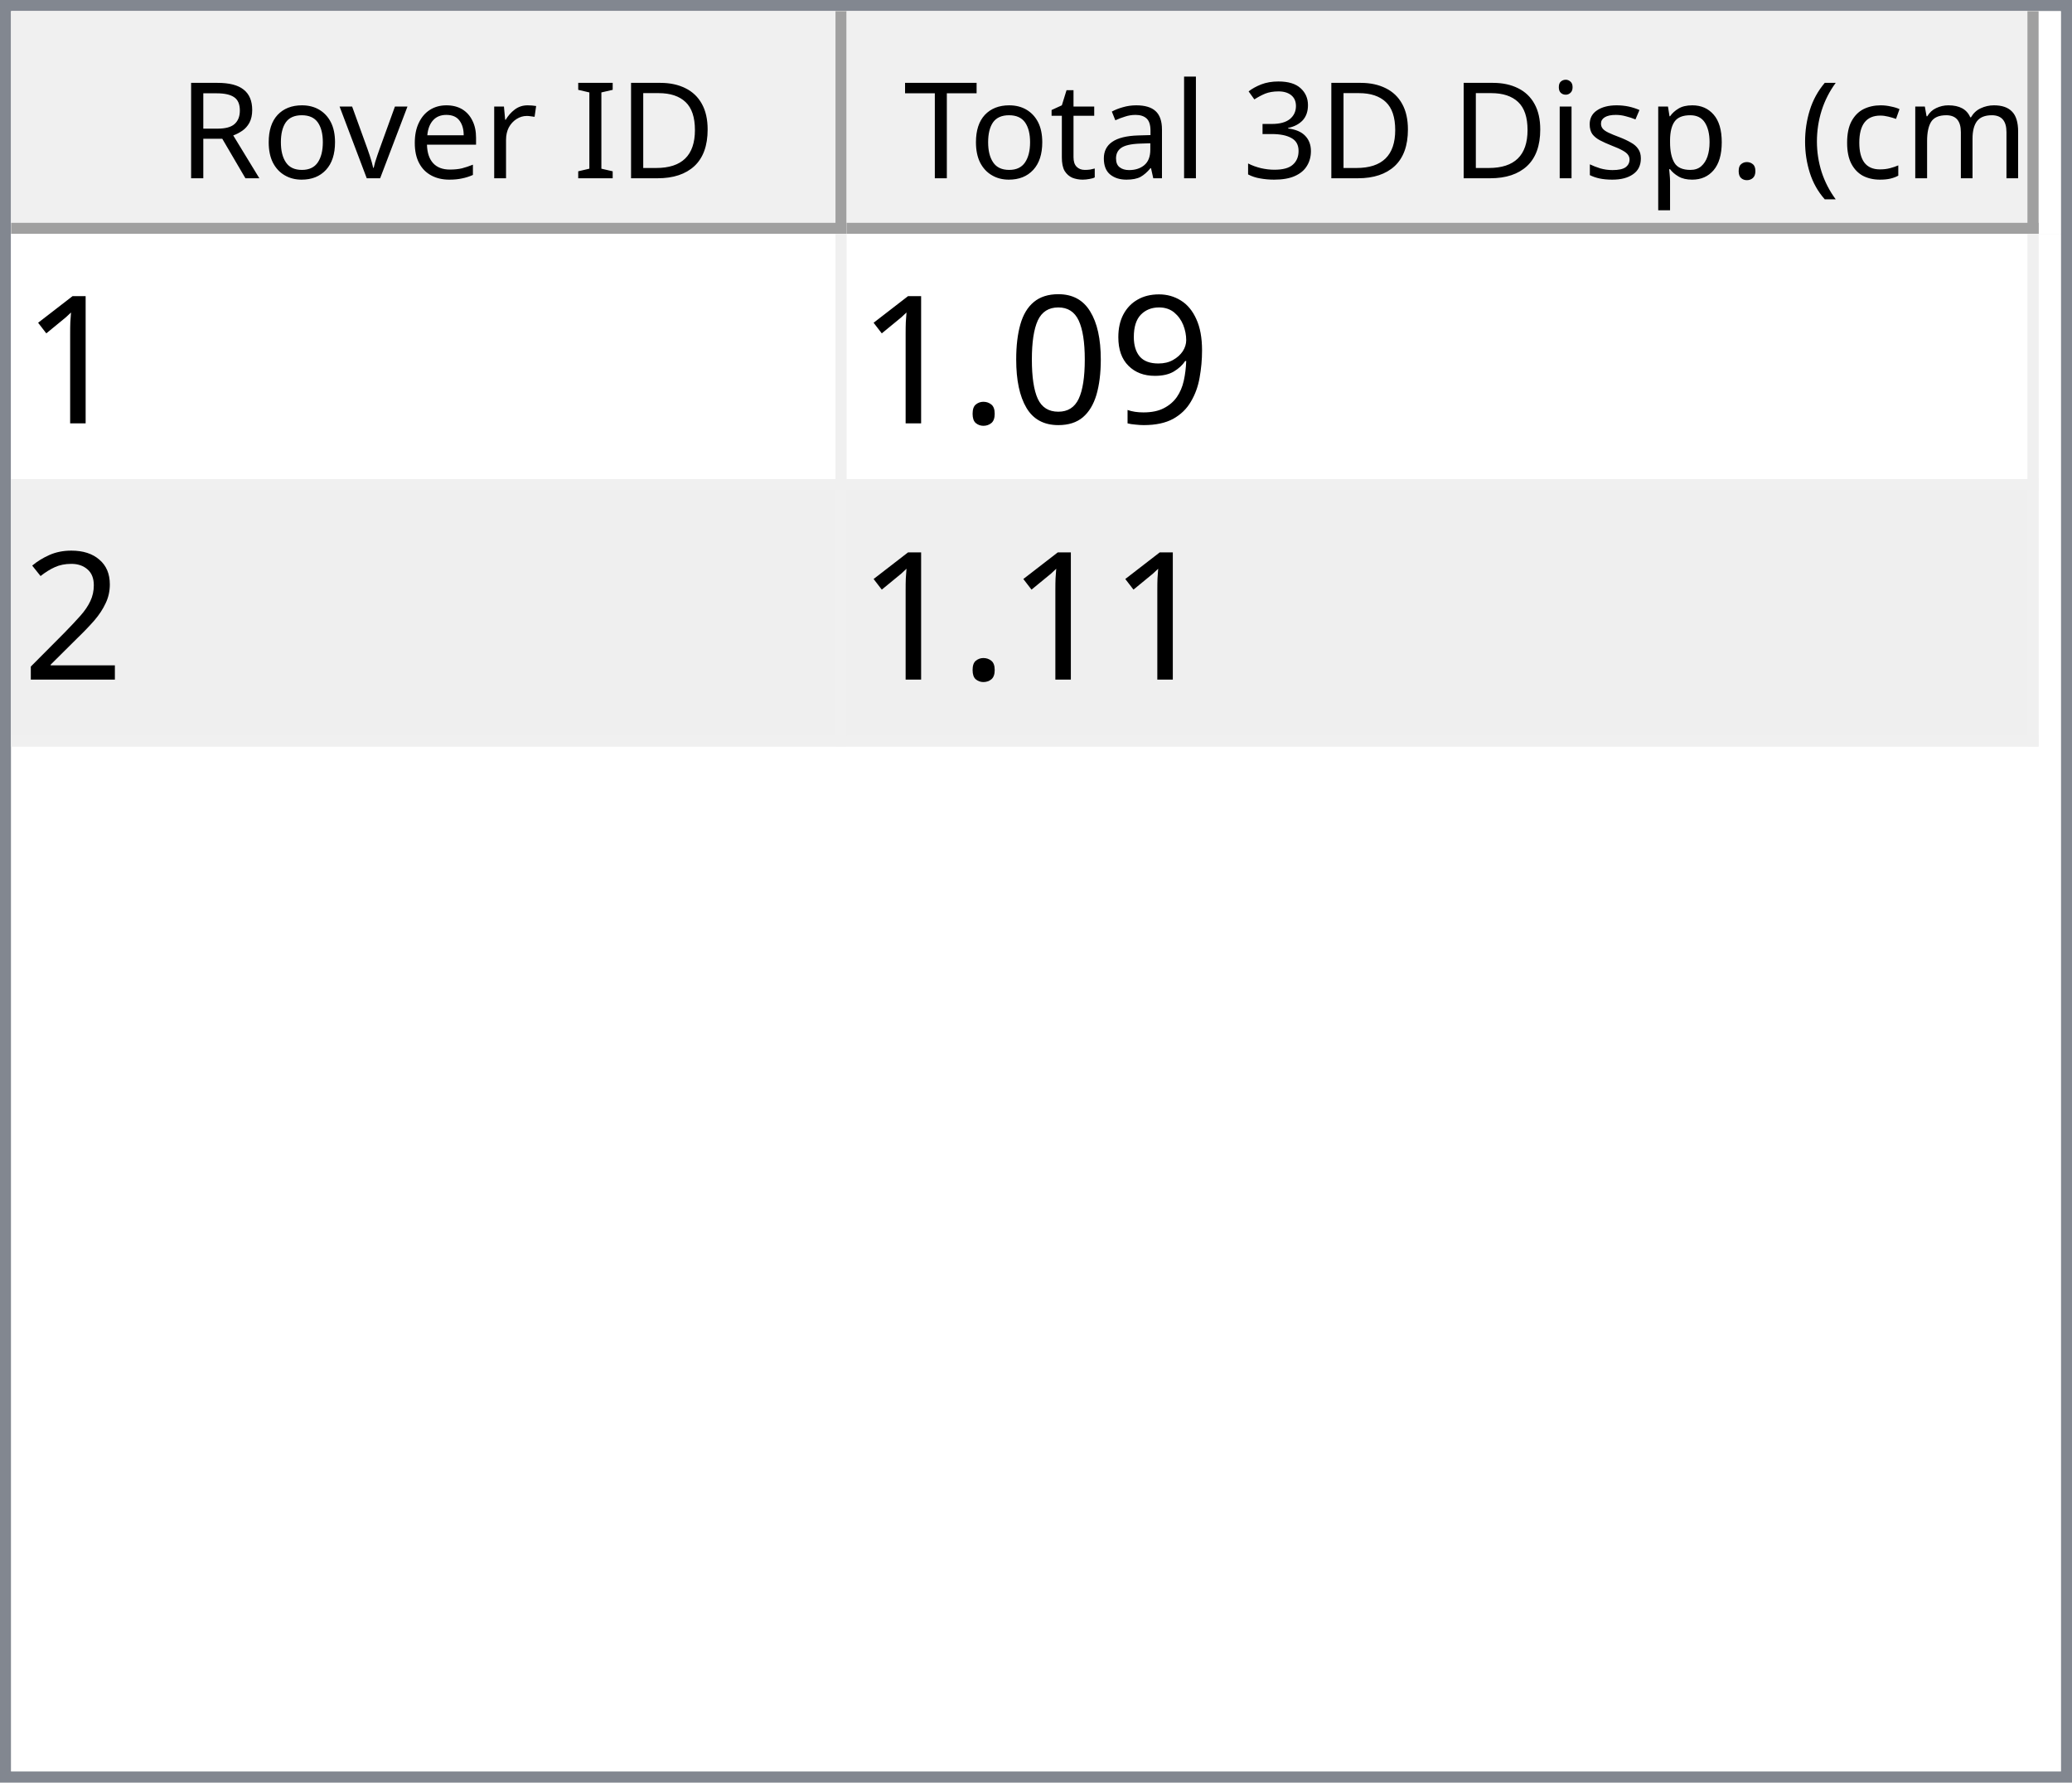
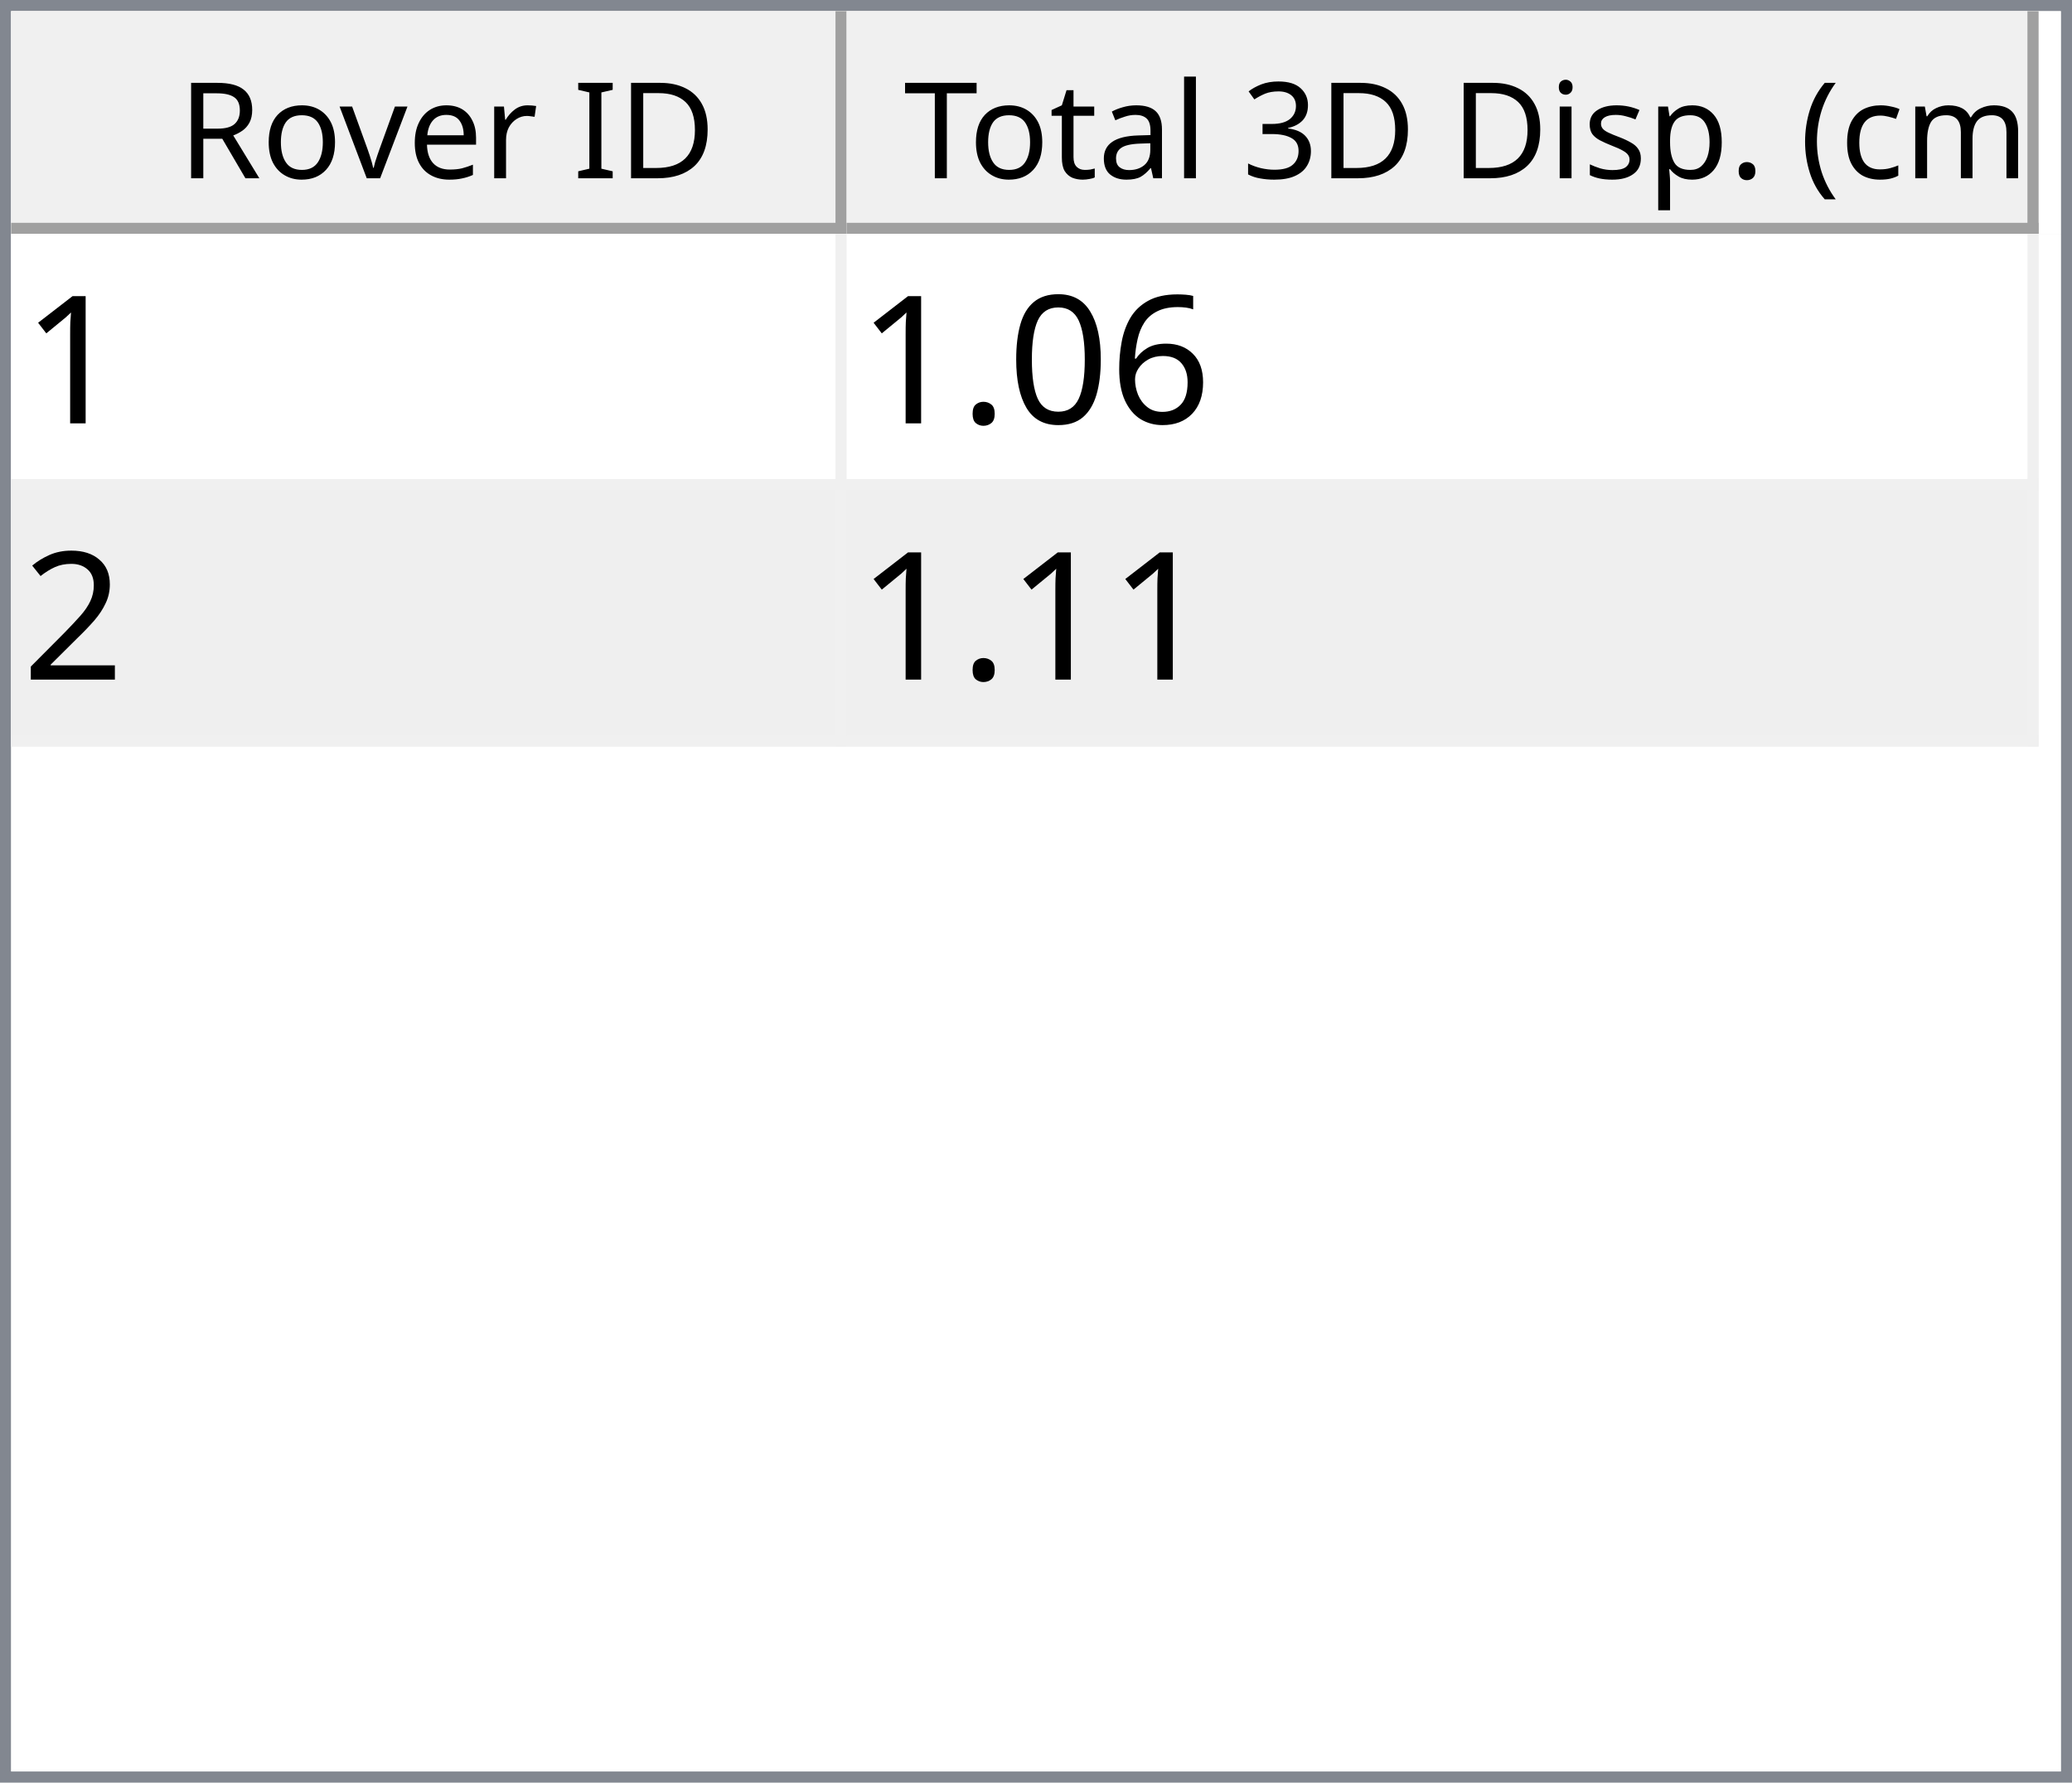
<svg xmlns="http://www.w3.org/2000/svg" style="fill-opacity:1; color-rendering:auto; color-interpolation:auto; text-rendering:auto; stroke:black; stroke-linecap:square; stroke-miterlimit:10; shape-rendering:auto; stroke-opacity:1; fill:black; stroke-dasharray:none; font-weight:normal; stroke-width:1; font-family:'Dialog'; font-style:normal; stroke-linejoin:miter; font-size:12px; stroke-dashoffset:0; image-rendering:auto;" width="186" height="160">
  <defs id="genericDefs" />
  <g>
    <defs id="defs1">
      <clipPath clipPathUnits="userSpaceOnUse" id="clipPath1">
        <path d="M0 0 L186 0 L186 160 L0 160 L0 0 Z" />
      </clipPath>
      <clipPath clipPathUnits="userSpaceOnUse" id="clipPath2">
        <path d="M0 0 L0 160 L186 160 L186 0 Z" />
      </clipPath>
      <clipPath clipPathUnits="userSpaceOnUse" id="clipPath3">
        <path d="M0 0 L0 20 L184 20 L184 0 Z" />
      </clipPath>
      <clipPath clipPathUnits="userSpaceOnUse" id="clipPath4">
        <path d="M0 0 L0 20 L75 20 L75 0 Z" />
      </clipPath>
      <clipPath clipPathUnits="userSpaceOnUse" id="clipPath5">
        <path d="M1 1 L1 19 L74 19 L74 1 Z" />
      </clipPath>
      <clipPath clipPathUnits="userSpaceOnUse" id="clipPath6">
        <path d="M0 0 L0 18 L73 18 L73 0 Z" />
      </clipPath>
      <clipPath clipPathUnits="userSpaceOnUse" id="clipPath7">
        <path d="M-0.5 -0.5 L-0.5 19.5 L74.5 19.5 L74.5 -0.5 Z" />
      </clipPath>
      <clipPath clipPathUnits="userSpaceOnUse" id="clipPath8">
        <path d="M0 0 L0 20 L107 20 L107 0 Z" />
      </clipPath>
      <clipPath clipPathUnits="userSpaceOnUse" id="clipPath9">
        <path d="M1 1 L1 19 L106 19 L106 1 Z" />
      </clipPath>
      <clipPath clipPathUnits="userSpaceOnUse" id="clipPath10">
        <path d="M0 0 L0 18 L105 18 L105 0 Z" />
      </clipPath>
      <clipPath clipPathUnits="userSpaceOnUse" id="clipPath11">
        <path d="M-0.5 -0.5 L-0.5 19.5 L106.5 19.5 L106.5 -0.5 Z" />
      </clipPath>
      <clipPath clipPathUnits="userSpaceOnUse" id="clipPath12">
        <path d="M0 0 L0 138 L184 138 L184 0 Z" />
      </clipPath>
      <clipPath clipPathUnits="userSpaceOnUse" id="clipPath13">
        <path d="M0 0 L0 46 L182 46 L182 0 Z" />
      </clipPath>
      <clipPath clipPathUnits="userSpaceOnUse" id="clipPath14">
        <path d="M-0.5 -0.5 L-0.5 45.5 L181.5 45.5 L181.5 -0.5 Z" />
      </clipPath>
      <clipPath clipPathUnits="userSpaceOnUse" id="clipPath15">
        <path d="M0 0 L0 22 L74 22 L74 0 Z" />
      </clipPath>
      <clipPath clipPathUnits="userSpaceOnUse" id="clipPath16">
        <path d="M0 0 L0 22 L106 22 L106 0 Z" />
      </clipPath>
      <font horiz-adv-x="64.551" id="font1">
        <font-face ascent="107.91" descent="25.098" units-per-em="100" style="font-style:normal; font-family:Segoe UI; font-weight:normal;" />
        <missing-glyph horiz-adv-x="64.551" d="M8.109 0 L8.109 68.266 L56.453 68.266 L56.453 0 L8.109 0 ZM15.328 7.234 L49.219 7.234 L49.219 61.031 L15.328 61.031 L15.328 7.234 Z" />
        <glyph unicode="D" horiz-adv-x="70.117" d="M9.188 0 L9.188 70.016 L28.516 70.016 Q65.531 70.016 65.531 35.891 Q65.531 19.672 55.25 9.836 Q44.969 0 27.734 0 L9.188 0 ZM17.391 62.594 L17.391 7.422 L27.828 7.422 Q41.609 7.422 49.273 14.797 Q56.938 22.172 56.938 35.688 Q56.938 62.594 28.328 62.594 L17.391 62.594 Z" />
        <glyph unicode="I" horiz-adv-x="26.611" d="M17.391 0 L9.188 0 L9.188 70.016 L17.391 70.016 L17.391 0 Z" />
        <glyph unicode=" " horiz-adv-x="27.393" d="" />
        <glyph unicode="r" horiz-adv-x="34.766" d="M34.188 41.891 Q32.078 43.5 28.125 43.5 Q23 43.5 19.555 38.672 Q16.109 33.844 16.109 25.484 L16.109 0 L8.109 0 L8.109 50 L16.109 50 L16.109 39.703 L16.312 39.703 Q18.016 44.969 21.531 47.922 Q25.047 50.875 29.391 50.875 Q32.516 50.875 34.188 50.203 L34.188 41.891 Z" />
        <glyph unicode="e" horiz-adv-x="52.295" d="M48.297 23 L12.984 23 Q13.188 14.656 17.484 10.109 Q21.781 5.562 29.297 5.562 Q37.75 5.562 44.828 11.141 L44.828 3.609 Q38.234 -1.172 27.391 -1.172 Q16.797 -1.172 10.742 5.641 Q4.688 12.453 4.688 24.812 Q4.688 36.469 11.305 43.82 Q17.922 51.172 27.734 51.172 Q37.547 51.172 42.922 44.828 Q48.297 38.484 48.297 27.203 L48.297 23 ZM40.094 29.781 Q40.047 36.719 36.75 40.578 Q33.453 44.438 27.594 44.438 Q21.922 44.438 17.969 40.383 Q14.016 36.328 13.094 29.781 L40.094 29.781 Z" />
        <glyph unicode="v" horiz-adv-x="47.9" d="M47.406 50 L27.484 0 L19.625 0 L0.688 50 L9.469 50 L22.172 13.672 Q23.578 9.672 23.922 6.688 L24.125 6.688 Q24.609 10.453 25.688 13.484 L38.969 50 L47.406 50 Z" />
        <glyph unicode="o" horiz-adv-x="58.594" d="M29 -1.172 Q17.922 -1.172 11.305 5.836 Q4.688 12.844 4.688 24.422 Q4.688 37.016 11.57 44.094 Q18.453 51.172 30.172 51.172 Q41.359 51.172 47.633 44.289 Q53.906 37.406 53.906 25.203 Q53.906 13.234 47.141 6.031 Q40.375 -1.172 29 -1.172 ZM29.594 44.438 Q21.875 44.438 17.383 39.188 Q12.891 33.938 12.891 24.703 Q12.891 15.828 17.43 10.695 Q21.969 5.562 29.594 5.562 Q37.359 5.562 41.531 10.594 Q45.703 15.625 45.703 24.906 Q45.703 34.281 41.531 39.359 Q37.359 44.438 29.594 44.438 Z" />
        <glyph unicode="R" horiz-adv-x="59.814" d="M59.375 0 L49.609 0 L37.891 19.625 Q36.281 22.359 34.766 24.289 Q33.25 26.219 31.664 27.438 Q30.078 28.656 28.25 29.219 Q26.422 29.781 24.125 29.781 L17.391 29.781 L17.391 0 L9.188 0 L9.188 70.016 L30.078 70.016 Q34.672 70.016 38.555 68.867 Q42.438 67.719 45.289 65.375 Q48.141 63.031 49.758 59.547 Q51.375 56.062 51.375 51.375 Q51.375 47.703 50.273 44.656 Q49.172 41.609 47.148 39.211 Q45.125 36.812 42.266 35.133 Q39.406 33.453 35.844 32.516 L35.844 32.328 Q37.594 31.547 38.891 30.547 Q40.188 29.547 41.359 28.18 Q42.531 26.812 43.68 25.078 Q44.828 23.344 46.234 21.047 L59.375 0 ZM17.391 62.594 L17.391 37.203 L28.516 37.203 Q31.594 37.203 34.203 38.133 Q36.812 39.062 38.719 40.797 Q40.625 42.531 41.703 45.047 Q42.781 47.562 42.781 50.688 Q42.781 56.297 39.141 59.445 Q35.5 62.594 28.609 62.594 L17.391 62.594 Z" />
        <glyph unicode=")" horiz-adv-x="30.176" d="M8.297 -15.922 L1.172 -15.922 Q16.406 2.344 16.406 26.812 Q16.406 51.469 1.078 70.016 L8.297 70.016 Q23.531 52.156 23.531 26.703 Q23.531 1.375 8.297 -15.922 Z" />
        <glyph unicode="m" horiz-adv-x="86.133" d="M79.109 0 L71.094 0 L71.094 28.719 Q71.094 37.016 68.531 40.727 Q65.969 44.438 59.906 44.438 Q54.781 44.438 51.195 39.75 Q47.609 35.062 47.609 28.516 L47.609 0 L39.594 0 L39.594 29.688 Q39.594 44.438 28.219 44.438 Q22.953 44.438 19.531 40.016 Q16.109 35.594 16.109 28.516 L16.109 0 L8.109 0 L8.109 50 L16.109 50 L16.109 42.094 L16.312 42.094 Q21.625 51.172 31.844 51.172 Q36.969 51.172 40.773 48.312 Q44.578 45.453 46 40.828 Q51.562 51.172 62.594 51.172 Q79.109 51.172 79.109 30.812 L79.109 0 Z" />
        <glyph unicode="c" horiz-adv-x="46.191" d="M42.188 2.297 Q36.422 -1.172 28.516 -1.172 Q17.828 -1.172 11.258 5.789 Q4.688 12.75 4.688 23.828 Q4.688 36.188 11.766 43.68 Q18.844 51.172 30.672 51.172 Q37.25 51.172 42.281 48.734 L42.281 40.531 Q36.719 44.438 30.375 44.438 Q22.703 44.438 17.797 38.945 Q12.891 33.453 12.891 24.516 Q12.891 15.719 17.508 10.641 Q22.125 5.562 29.891 5.562 Q36.422 5.562 42.188 9.906 L42.188 2.297 Z" />
        <glyph unicode="(" horiz-adv-x="30.176" d="M29.109 -15.922 L21.969 -15.922 Q6.844 1.375 6.844 26.703 Q6.844 52.156 21.969 70.016 L29.203 70.016 Q13.875 51.469 13.875 26.812 Q13.875 2.344 29.109 -15.922 Z" />
        <glyph unicode="." horiz-adv-x="21.68" d="M10.891 -1.078 Q8.641 -1.078 7.055 0.539 Q5.469 2.156 5.469 4.391 Q5.469 6.641 7.055 8.273 Q8.641 9.906 10.891 9.906 Q13.188 9.906 14.797 8.273 Q16.406 6.641 16.406 4.391 Q16.406 2.156 14.797 0.539 Q13.188 -1.078 10.891 -1.078 Z" />
        <glyph unicode="p" horiz-adv-x="58.789" d="M16.312 7.234 L16.109 7.234 L16.109 -23 L8.109 -23 L8.109 50 L16.109 50 L16.109 41.219 L16.312 41.219 Q22.219 51.172 33.594 51.172 Q43.266 51.172 48.688 44.461 Q54.109 37.75 54.109 26.469 Q54.109 13.922 48 6.375 Q41.891 -1.172 31.297 -1.172 Q21.578 -1.172 16.312 7.234 ZM16.109 27.391 L16.109 20.406 Q16.109 14.203 20.141 9.883 Q24.172 5.562 30.375 5.562 Q37.641 5.562 41.773 11.133 Q45.906 16.703 45.906 26.609 Q45.906 34.969 42.047 39.703 Q38.188 44.438 31.594 44.438 Q24.609 44.438 20.359 39.578 Q16.109 34.719 16.109 27.391 Z" />
        <glyph unicode="s" horiz-adv-x="42.432" d="M5.078 1.812 L5.078 10.406 Q11.625 5.562 19.484 5.562 Q30.031 5.562 30.031 12.594 Q30.031 14.594 29.125 15.992 Q28.219 17.391 26.68 18.461 Q25.141 19.531 23.07 20.383 Q21 21.234 18.609 22.172 Q15.281 23.484 12.766 24.828 Q10.25 26.172 8.57 27.859 Q6.891 29.547 6.031 31.695 Q5.172 33.844 5.172 36.719 Q5.172 40.234 6.789 42.945 Q8.406 45.656 11.086 47.484 Q13.766 49.312 17.211 50.242 Q20.656 51.172 24.312 51.172 Q30.812 51.172 35.938 48.922 L35.938 40.828 Q30.422 44.438 23.25 44.438 Q21 44.438 19.195 43.922 Q17.391 43.406 16.094 42.477 Q14.797 41.547 14.086 40.258 Q13.375 38.969 13.375 37.406 Q13.375 35.453 14.086 34.133 Q14.797 32.812 16.164 31.789 Q17.531 30.766 19.484 29.938 Q21.438 29.109 23.922 28.125 Q27.25 26.859 29.883 25.516 Q32.516 24.172 34.375 22.484 Q36.234 20.797 37.234 18.602 Q38.234 16.406 38.234 13.375 Q38.234 9.672 36.602 6.938 Q34.969 4.203 32.234 2.398 Q29.5 0.594 25.93 -0.289 Q22.359 -1.172 18.453 -1.172 Q10.75 -1.172 5.078 1.812 Z" />
        <glyph unicode="i" horiz-adv-x="24.219" d="M12.203 62.703 Q10.062 62.703 8.547 64.164 Q7.031 65.625 7.031 67.875 Q7.031 70.125 8.547 71.609 Q10.062 73.094 12.203 73.094 Q14.406 73.094 15.945 71.609 Q17.484 70.125 17.484 67.875 Q17.484 65.719 15.945 64.211 Q14.406 62.703 12.203 62.703 ZM16.109 0 L8.109 0 L8.109 50 L16.109 50 L16.109 0 Z" />
        <glyph unicode="3" horiz-adv-x="53.906" d="M46.531 19.828 Q46.531 15.094 44.75 11.211 Q42.969 7.328 39.719 4.57 Q36.469 1.812 31.93 0.297 Q27.391 -1.219 21.922 -1.219 Q11.922 -1.219 6 2.594 L6 11.188 Q13.094 5.609 22.219 5.609 Q25.875 5.609 28.828 6.539 Q31.781 7.469 33.906 9.227 Q36.031 10.984 37.18 13.477 Q38.328 15.969 38.328 19.094 Q38.328 32.812 18.797 32.812 L12.984 32.812 L12.984 39.594 L18.5 39.594 Q35.797 39.594 35.797 52.484 Q35.797 64.406 22.609 64.406 Q15.188 64.406 8.688 59.422 L8.688 67.188 Q15.375 71.188 24.609 71.188 Q29 71.188 32.57 69.969 Q36.141 68.75 38.68 66.555 Q41.219 64.359 42.609 61.281 Q44 58.203 44 54.5 Q44 40.672 30.031 36.719 L30.031 36.531 Q33.594 36.141 36.625 34.797 Q39.656 33.453 41.852 31.305 Q44.047 29.156 45.289 26.25 Q46.531 23.344 46.531 19.828 Z" />
        <glyph unicode="l" horiz-adv-x="24.219" d="M16.109 0 L8.109 0 L8.109 74.031 L16.109 74.031 L16.109 0 Z" />
        <glyph unicode="a" horiz-adv-x="50.879" d="M43.891 0 L35.891 0 L35.891 7.812 L35.688 7.812 Q30.469 -1.172 20.312 -1.172 Q12.844 -1.172 8.617 2.781 Q4.391 6.734 4.391 13.281 Q4.391 27.297 20.906 29.594 L35.891 31.688 Q35.891 44.438 25.594 44.438 Q16.547 44.438 9.281 38.281 L9.281 46.484 Q16.656 51.172 26.266 51.172 Q43.891 51.172 43.891 32.516 L43.891 0 ZM35.891 25.297 L23.828 23.641 Q18.266 22.859 15.43 20.875 Q12.594 18.891 12.594 13.875 Q12.594 10.203 15.211 7.883 Q17.828 5.562 22.172 5.562 Q28.125 5.562 32.008 9.742 Q35.891 13.922 35.891 20.312 L35.891 25.297 Z" />
        <glyph unicode="t" horiz-adv-x="33.887" d="M31.297 0.484 Q28.469 -1.078 23.828 -1.078 Q10.688 -1.078 10.688 13.578 L10.688 43.172 L2.094 43.172 L2.094 50 L10.688 50 L10.688 62.203 L18.703 64.797 L18.703 50 L31.297 50 L31.297 43.172 L18.703 43.172 L18.703 14.984 Q18.703 9.969 20.414 7.82 Q22.125 5.672 26.078 5.672 Q29.109 5.672 31.297 7.328 L31.297 0.484 Z" />
        <glyph unicode="T" horiz-adv-x="52.393" d="M50.594 62.594 L30.375 62.594 L30.375 0 L22.172 0 L22.172 62.594 L2 62.594 L2 70.016 L50.594 70.016 L50.594 62.594 Z" />
      </font>
      <font horiz-adv-x="75.0" id="font2">
        <font-face ascent="100.537" descent="21.973" units-per-em="100" style="font-style:normal; font-family:sans-serif; font-weight:normal;" />
        <missing-glyph horiz-adv-x="75.0" d="M12.5 0 L12.5 62.5 L62.5 62.5 L62.5 0 L12.5 0 ZM14.062 1.562 L60.938 1.562 L60.938 60.938 L14.062 60.938 L14.062 1.562 Z" />
        <glyph unicode="1" horiz-adv-x="55.615" d="M37.25 0 L28.469 0 L28.469 56 Q25.297 52.984 20.141 49.953 Q14.984 46.922 10.891 45.406 L10.891 53.906 Q18.266 57.375 23.781 62.305 Q29.297 67.234 31.594 71.875 L37.25 71.875 L37.25 0 Z" />
-         <glyph unicode="9" horiz-adv-x="55.615" d="M5.469 16.547 L13.922 17.328 Q14.984 11.375 18.016 8.688 Q21.047 6 25.781 6 Q29.828 6 32.883 7.859 Q35.938 9.719 37.891 12.82 Q39.844 15.922 41.164 21.195 Q42.484 26.469 42.484 31.938 Q42.484 32.516 42.438 33.688 Q39.797 29.5 35.234 26.883 Q30.672 24.266 25.344 24.266 Q16.453 24.266 10.305 30.711 Q4.156 37.156 4.156 47.703 Q4.156 58.594 10.578 65.234 Q17 71.875 26.656 71.875 Q33.641 71.875 39.43 68.117 Q45.219 64.359 48.219 57.398 Q51.219 50.438 51.219 37.25 Q51.219 23.531 48.242 15.406 Q45.266 7.281 39.383 3.031 Q33.5 -1.219 25.594 -1.219 Q17.188 -1.219 11.867 3.445 Q6.547 8.109 5.469 16.547 ZM41.453 48.141 Q41.453 55.719 37.43 60.156 Q33.406 64.594 27.734 64.594 Q21.875 64.594 17.531 59.812 Q13.188 55.031 13.188 47.406 Q13.188 40.578 17.312 36.305 Q21.438 32.031 27.484 32.031 Q33.594 32.031 37.523 36.305 Q41.453 40.578 41.453 48.141 Z" />
+         <glyph unicode="6" horiz-adv-x="55.615" d="M49.75 54.047 L41.016 53.375 Q39.844 58.547 37.703 60.891 Q34.125 64.656 28.906 64.656 Q24.703 64.656 21.531 62.312 Q17.391 59.281 14.992 53.469 Q12.594 47.656 12.5 36.922 Q15.672 41.75 20.266 44.094 Q24.859 46.438 29.891 46.438 Q38.672 46.438 44.852 39.969 Q51.031 33.5 51.031 23.25 Q51.031 16.5 48.125 10.719 Q45.219 4.938 40.141 1.859 Q35.062 -1.219 28.609 -1.219 Q17.625 -1.219 10.695 6.859 Q3.766 14.938 3.766 33.5 Q3.766 54.25 11.422 63.672 Q18.109 71.875 29.438 71.875 Q37.891 71.875 43.289 67.141 Q48.688 62.406 49.75 54.047 ZM13.875 23.188 Q13.875 18.656 15.797 14.508 Q17.719 10.359 21.188 8.18 Q24.656 6 28.469 6 Q34.031 6 38.039 10.492 Q42.047 14.984 42.047 22.703 Q42.047 30.125 38.086 34.398 Q34.125 38.672 28.125 38.672 Q22.172 38.672 18.023 34.398 Q13.875 30.125 13.875 23.188 Z" />
        <glyph unicode="0" horiz-adv-x="55.615" d="M4.156 35.297 Q4.156 48 6.766 55.742 Q9.375 63.484 14.523 67.68 Q19.672 71.875 27.484 71.875 Q33.25 71.875 37.594 69.555 Q41.938 67.234 44.773 62.867 Q47.609 58.5 49.219 52.227 Q50.828 45.953 50.828 35.297 Q50.828 22.703 48.242 14.969 Q45.656 7.234 40.508 3.008 Q35.359 -1.219 27.484 -1.219 Q17.141 -1.219 11.234 6.203 Q4.156 15.141 4.156 35.297 ZM13.188 35.297 Q13.188 17.672 17.312 11.836 Q21.438 6 27.484 6 Q33.547 6 37.672 11.859 Q41.797 17.719 41.797 35.297 Q41.797 52.984 37.672 58.789 Q33.547 64.594 27.391 64.594 Q21.344 64.594 17.719 59.469 Q13.188 52.938 13.188 35.297 Z" />
        <glyph unicode="." horiz-adv-x="27.783" d="M9.078 0 L9.078 10.016 L19.094 10.016 L19.094 0 L9.078 0 Z" />
        <glyph unicode="2" horiz-adv-x="55.615" d="M50.344 8.453 L50.344 0 L3.031 0 Q2.938 3.172 4.047 6.109 Q5.859 10.938 9.836 15.625 Q13.812 20.312 21.344 26.469 Q33.016 36.031 37.117 41.625 Q41.219 47.219 41.219 52.203 Q41.219 57.422 37.477 61.008 Q33.734 64.594 27.734 64.594 Q21.391 64.594 17.578 60.789 Q13.766 56.984 13.719 50.25 L4.688 51.172 Q5.609 61.281 11.664 66.578 Q17.719 71.875 27.938 71.875 Q38.234 71.875 44.242 66.164 Q50.25 60.453 50.25 52 Q50.25 47.703 48.492 43.555 Q46.734 39.406 42.656 34.812 Q38.578 30.219 29.109 22.219 Q21.188 15.578 18.945 13.211 Q16.703 10.844 15.234 8.453 L50.344 8.453 Z" />
      </font>
    </defs>
    <g style="fill:white; stroke:white;">
      <rect x="0" y="0" width="186" style="clip-path:url(#clipPath1); stroke:none;" height="160" />
    </g>
    <g style="fill:white; text-rendering:optimizeSpeed; color-rendering:optimizeSpeed; image-rendering:optimizeSpeed; shape-rendering:crispEdges; stroke:white; color-interpolation:sRGB;">
      <rect x="0" width="186" height="160" y="0" style="stroke:none;" />
      <path style="stroke:none;" d="M0 160 L186 160 L186 0 L0 0 Z" />
    </g>
    <g style="fill:rgb(240,240,240); font-family:'Segoe UI'; stroke:rgb(240,240,240);">
      <rect x="0" y="0" width="186" style="clip-path:url(#clipPath2); stroke:none;" height="160" />
    </g>
    <g style="fill:rgb(130,135,144); font-family:'Segoe UI'; stroke:rgb(130,135,144);">
      <path d="M0 0 L186 0 L186 160 L0 160 L0 0 ZM1 1 L185 1 L185 159 L1 159 L1 1 Z" style="fill-rule:evenodd; clip-path:url(#clipPath2); stroke:none;" />
    </g>
    <g style="fill:white; font-family:'Segoe UI'; stroke:white;" transform="translate(1,1)">
      <rect x="0" y="0" width="184" style="clip-path:url(#clipPath3); stroke:none;" height="20" />
    </g>
    <g style="fill:rgb(240,240,240); font-family:'Segoe UI'; stroke:rgb(240,240,240);" transform="translate(1,1)">
      <rect x="0" y="0" width="75" style="clip-path:url(#clipPath4); stroke:none;" height="20" />
    </g>
    <g style="font-family:'Segoe UI';" transform="translate(2,2)">
      <text x="14" xml:space="preserve" y="14" style="clip-path:url(#clipPath6); stroke:none;">Rover ID</text>
    </g>
    <g style="fill:rgb(160,160,160); font-family:'Segoe UI'; stroke:rgb(160,160,160); stroke-linejoin:bevel;" transform="translate(1.5,1.5)">
      <line x1="74" x2="74" y1="0" style="fill:none; clip-path:url(#clipPath7);" y2="19" />
    </g>
    <g style="fill:rgb(160,160,160); font-family:'Segoe UI'; stroke:rgb(160,160,160); stroke-linejoin:bevel;" transform="matrix(1,0,0,1,1,1) translate(0.5,0.5)">
      <line x1="0" x2="74" y1="19" style="fill:none; clip-path:url(#clipPath7);" y2="19" />
    </g>
    <g style="fill:rgb(240,240,240); font-family:'Segoe UI'; stroke:rgb(240,240,240);" transform="translate(76,1)">
      <rect x="0" y="0" width="107" style="clip-path:url(#clipPath8); stroke:none;" height="20" />
    </g>
    <g style="font-family:'Segoe UI';" transform="translate(77,2)">
      <text x="1" xml:space="preserve" y="14" style="clip-path:url(#clipPath10); stroke:none;"> Total 3D Disp. (cm)</text>
    </g>
    <g style="fill:rgb(160,160,160); font-family:'Segoe UI'; stroke:rgb(160,160,160); stroke-linejoin:bevel;" transform="translate(76.5,1.5)">
      <line x1="106" x2="106" y1="0" style="fill:none; clip-path:url(#clipPath11);" y2="19" />
    </g>
    <g style="fill:rgb(160,160,160); font-family:'Segoe UI'; stroke:rgb(160,160,160); stroke-linejoin:bevel;" transform="matrix(1,0,0,1,76,1) translate(0.5,0.5)">
      <line x1="0" x2="106" y1="19" style="fill:none; clip-path:url(#clipPath11);" y2="19" />
    </g>
    <g style="fill:white; font-family:'Segoe UI'; stroke:white;" transform="translate(1,21)">
      <rect x="0" y="0" width="184" style="clip-path:url(#clipPath12); stroke:none;" height="138" />
    </g>
    <g style="fill:rgb(240,240,240); font-size:16px; font-family:sans-serif; stroke:rgb(240,240,240);" transform="translate(1,21)">
      <rect x="0" y="0" width="182" style="clip-path:url(#clipPath13); stroke:none;" height="46" />
      <line transform="translate(0.5,0.5)" x1="0" x2="181" y1="22" style="clip-path:url(#clipPath14); fill:none; stroke-linejoin:bevel;" y2="22" />
    </g>
    <g transform="matrix(1,0,0,1,1,21) translate(0.5,0.5)" style="fill:rgb(240,240,240); font-size:16px; font-family:sans-serif; stroke:rgb(240,240,240); stroke-linejoin:bevel;">
      <line x1="0" x2="181" y1="45" style="fill:none; clip-path:url(#clipPath14);" y2="45" />
    </g>
    <g transform="matrix(1,0,0,1,1,21) translate(0.5,0.5)" style="fill:rgb(240,240,240); font-size:16px; font-family:sans-serif; stroke:rgb(240,240,240); stroke-linejoin:bevel;">
      <line x1="74" x2="74" y1="0" style="fill:none; clip-path:url(#clipPath14);" y2="45" />
    </g>
    <g transform="matrix(1,0,0,1,1,21) translate(0.5,0.5)" style="fill:rgb(240,240,240); font-size:16px; font-family:sans-serif; stroke:rgb(240,240,240); stroke-linejoin:bevel;">
      <line x1="181" x2="181" y1="0" style="fill:none; clip-path:url(#clipPath14);" y2="45" />
    </g>
    <g style="fill:white; font-size:16px; font-family:sans-serif; stroke:white;" transform="matrix(1,0,0,1,1,21)">
      <rect x="0" y="0" width="74" style="clip-path:url(#clipPath15); stroke:none;" height="22" />
      <text x="1" y="17" style="fill:black; clip-path:url(#clipPath15); stroke:none;" xml:space="preserve">1</text>
    </g>
    <g style="fill:white; font-size:16px; font-family:sans-serif; stroke:white;" transform="matrix(1,0,0,1,1,21) translate(75,0)">
      <rect x="0" y="0" width="106" style="clip-path:url(#clipPath16); stroke:none;" height="22" />
-       <text x="1" y="17" style="fill:black; clip-path:url(#clipPath16); stroke:none;" xml:space="preserve">1.09</text>
+       <text x="1" y="17" style="fill:black; clip-path:url(#clipPath16); stroke:none;" xml:space="preserve">1.06</text>
    </g>
    <g style="fill:rgb(239,239,239); font-size:16px; font-family:sans-serif; stroke:rgb(239,239,239);" transform="matrix(1,0,0,1,1,21) translate(0,23)">
      <rect x="0" y="0" width="74" style="clip-path:url(#clipPath15); stroke:none;" height="22" />
      <text x="1" y="17" style="fill:black; clip-path:url(#clipPath15); stroke:none;" xml:space="preserve">2</text>
    </g>
    <g style="fill:rgb(239,239,239); font-size:16px; font-family:sans-serif; stroke:rgb(239,239,239);" transform="matrix(1,0,0,1,1,21) translate(75,23)">
      <rect x="0" y="0" width="106" style="clip-path:url(#clipPath16); stroke:none;" height="22" />
      <text x="1" y="17" style="fill:black; clip-path:url(#clipPath16); stroke:none;" xml:space="preserve">1.11</text>
    </g>
  </g>
</svg>
